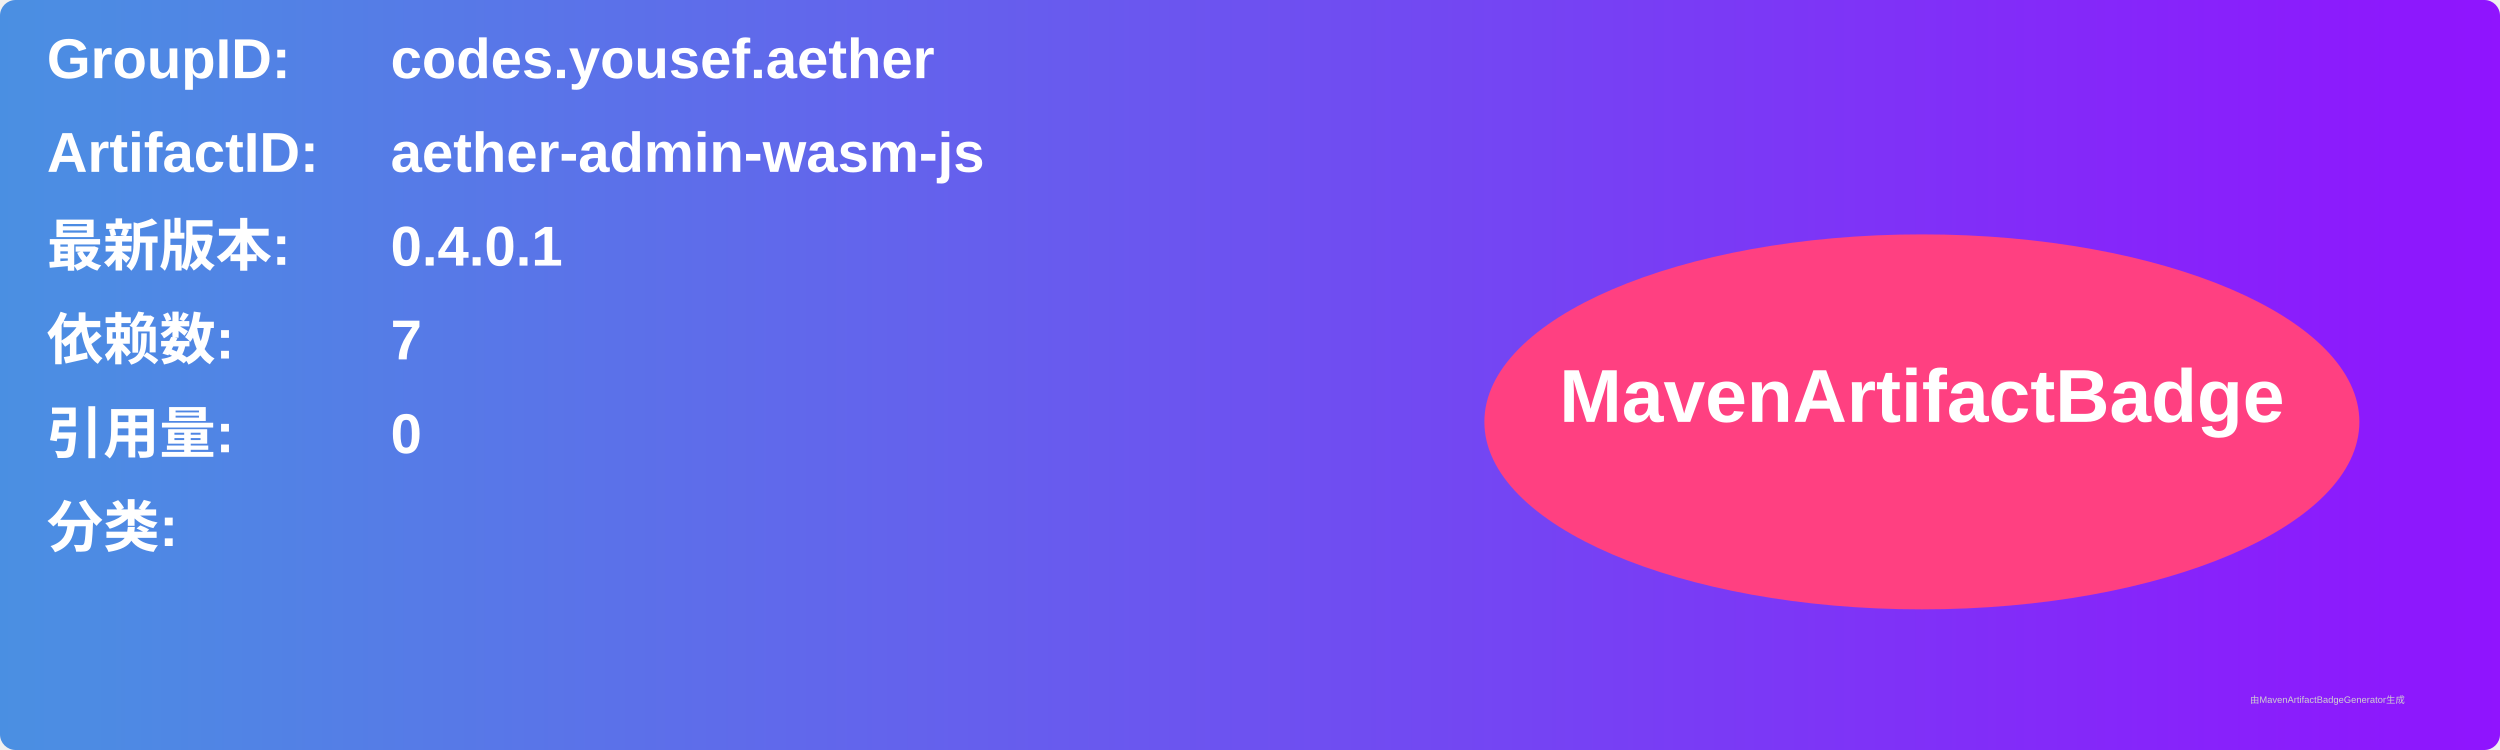
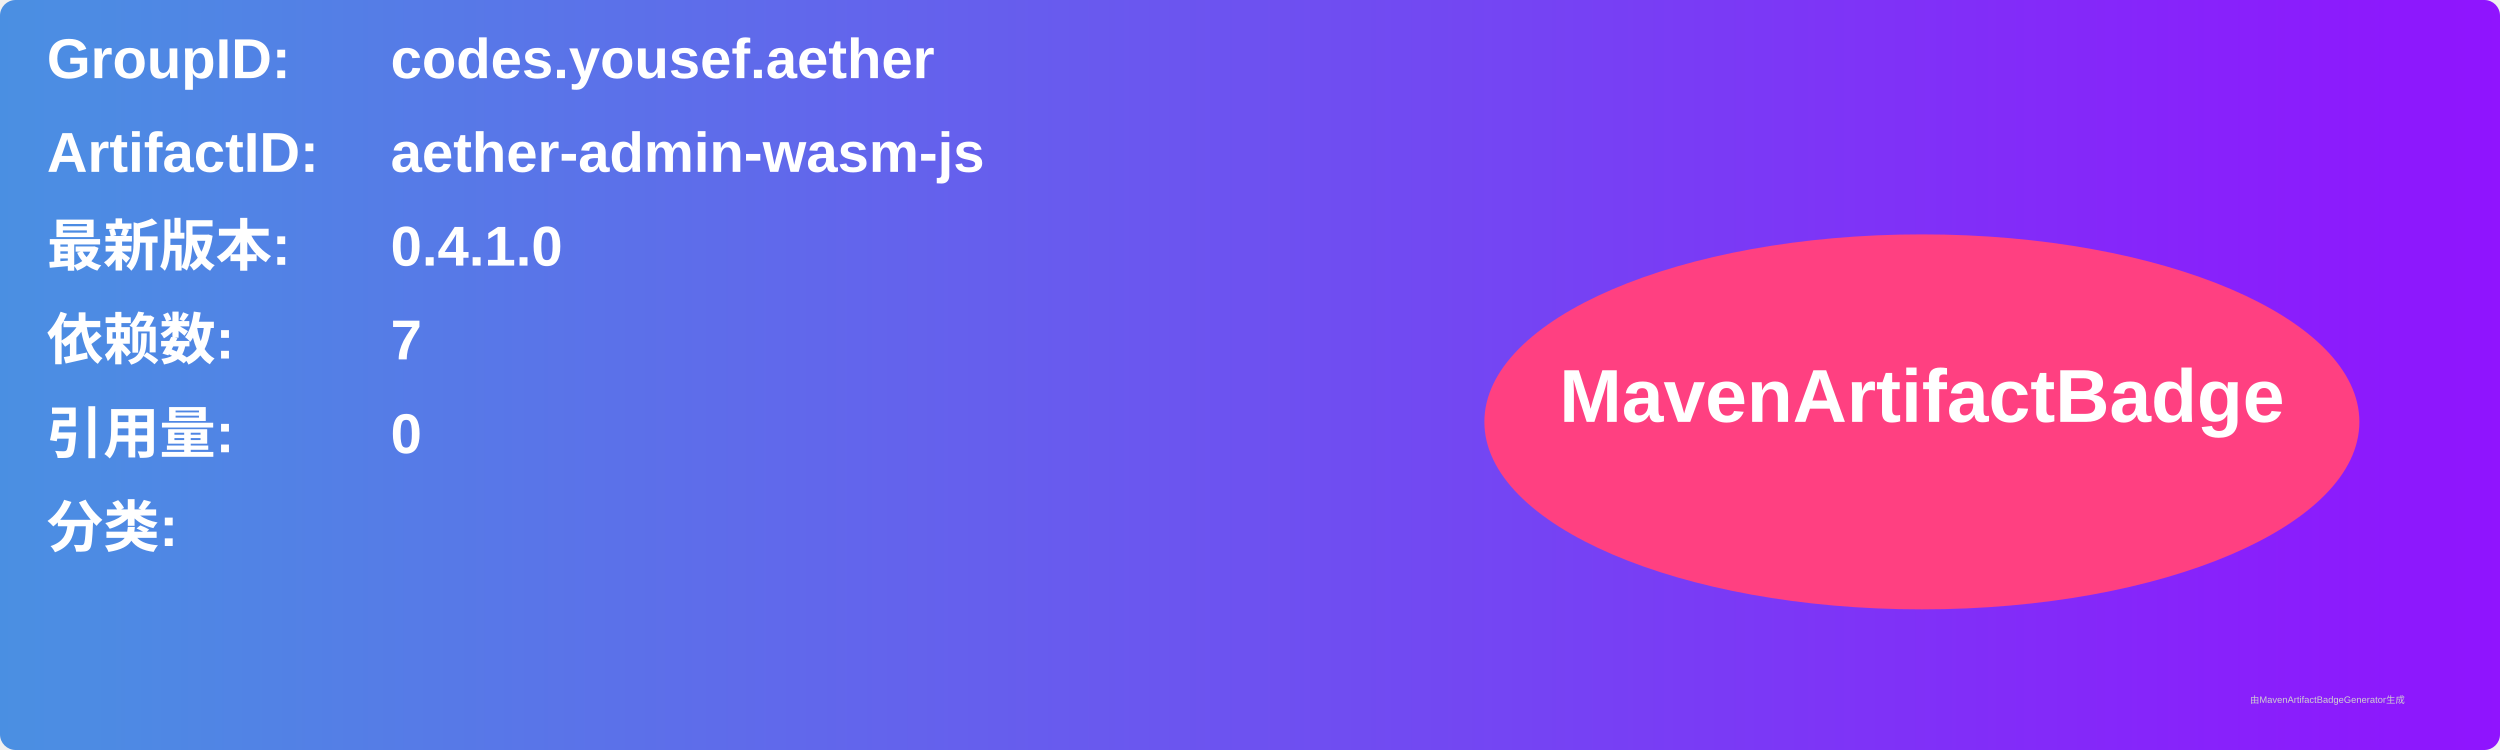
<svg xmlns="http://www.w3.org/2000/svg" width="800" height="240" viewBox="0 0 800 240">
  <linearGradient id="grad" x1="0%" y1="0%" x2="100%" y2="0%">
    <stop offset="0%" stop-color="#4a90e2" />
    <stop offset="100%" stop-color="#9013fe" />
  </linearGradient>
  <rect width="100%" height="100%" rx="5" ry="5" fill="url(#grad)" />
  <g transform="translate(15, 15)">
    <text x="0" y="10" font-family="Arial" font-size="18" fill="white" font-weight="bold" width="260">GroupID:</text>
    <text x="110" y="10" font-family="Arial" font-size="18" fill="white" font-weight="bold" width="460">codes.yousef.aether</text>
    <text x="0" y="40" font-family="Arial" font-size="18" fill="white" font-weight="bold" width="260">ArtifactID:</text>
    <text x="110" y="40" font-family="Arial" font-size="18" fill="white" font-weight="bold" width="460">aether-admin-wasm-js</text>
    <text x="0" y="70" font-family="Arial" font-size="18" fill="white" font-weight="bold">最新版本:</text>
    <text x="110" y="70" font-family="Arial" font-size="18" fill="white" font-weight="bold">
-       <tspan font-weight="bold">0.4.0.1</tspan>
+       <tspan font-weight="bold">0.4.1.0</tspan>
    </text>
    <text x="0" y="100" font-family="Arial" font-size="18" fill="white" font-weight="bold">依赖数: </text>
    <text x="110" y="100" font-family="Arial" font-size="18" fill="white">
      <tspan font-weight="bold">7</tspan>
    </text>
    <text x="0" y="130" font-family="Arial" font-size="18" fill="white" font-weight="bold">引用量: </text>
    <text x="110" y="130" font-family="Arial" font-size="18" fill="white">
      <tspan font-weight="bold">0</tspan>
    </text>
    <text x="0" y="160" font-family="Arial" font-size="18" fill="white" font-weight="bold">分类:</text>
    <text x="10" y="190" font-family="Arial" font-size="10" fill="white">
      <tspan font-weight="bold" />
    </text>
    <ellipse cx="600" cy="120" rx="140" ry="60" fill="#ff4081" />
    <text x="600" y="120" text-anchor="middle" font-family="Arial" font-size="24" fill="white" font-weight="bold">MavenArtifactBadge</text>
  </g>
  <text x="720" y="225" font-family="Arial" font-size="3" fill="#d0d0d0">由MavenArtifactBadgeGenerator生成</text>
</svg>
